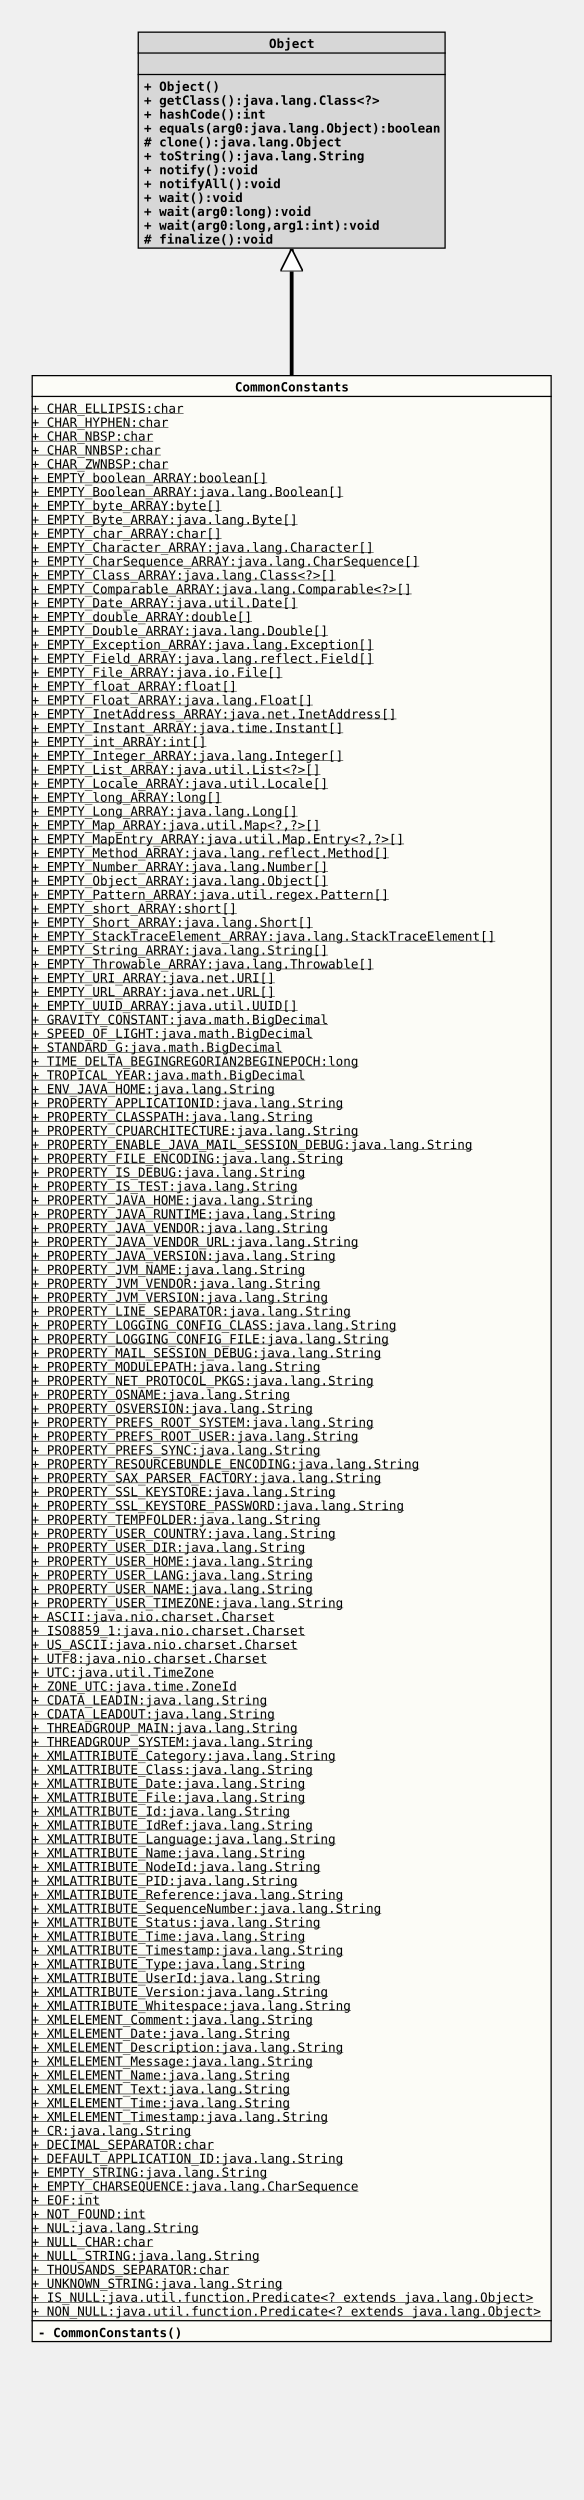
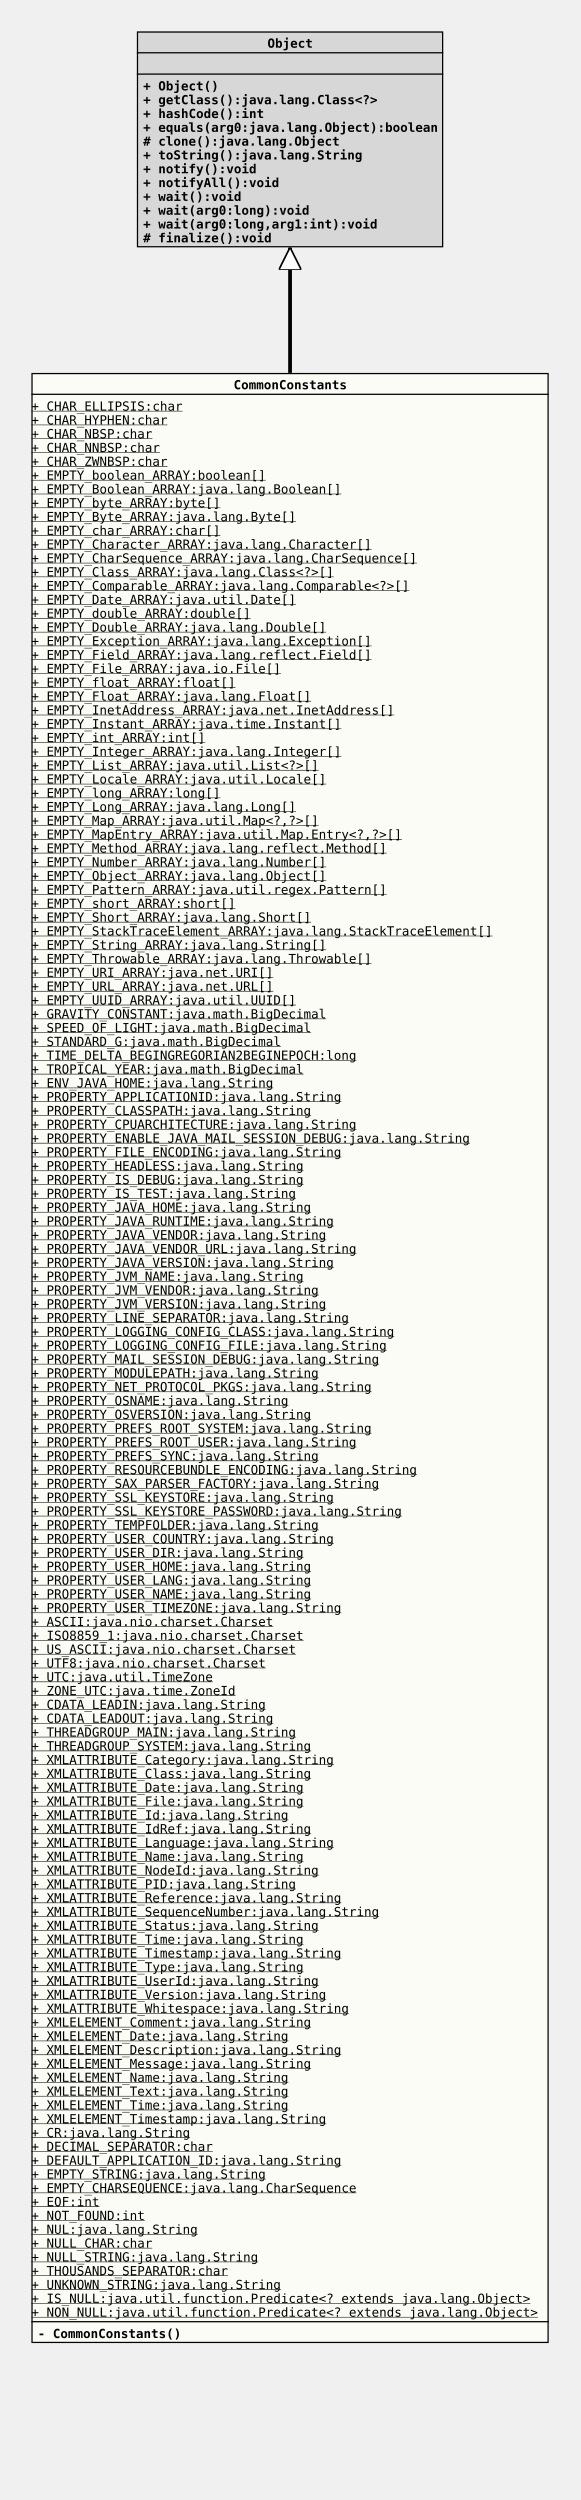
- <svg xmlns="http://www.w3.org/2000/svg" xmlns:xlink="http://www.w3.org/1999/xlink" version="1.1" baseProfile="full" width="462.000" height="1980.000">
+ <svg xmlns="http://www.w3.org/2000/svg" xmlns:xlink="http://www.w3.org/1999/xlink" version="1.1" baseProfile="full" width="462.000" height="1991.000">
  <defs>
    <style>
            line
            {
              stroke: black;
            }
            line.separator
            {
              stroke:       black;
              stroke-width: 1;
            }
            marker
            {
              fill: white;
            }
            path
            {
              fill:   white;
              stroke: black;
            }
            path.implementation
            {
              fill:             none;
              stroke-dasharray: 5,5;
              stroke-width:     3;
            }
            path.inheritance
            {
              fill:         none;
              stroke-width: 3;
            }
            rect
            {
              fill:         none;
              stroke:       black;
              stroke-width: 2;
            }
            rect.externalClass
            {
              fill:         #D0D0D0;
              fill-opacity: 0.8;
            }
            rect.focusClass
            {
              fill:         #FFFFF9;
              fill-opacity: 0.8;
            }
            rect.otherClass
            {
              fill:         #F0E68C;
              fill-opacity: 0.8;
            }
            rect.template
            {
              fill:             #FFFFFF;
              fill-opacity:     1.0;
              stroke-dasharray: 3,3;
            }
            text
            {
              font-family: monospace;
              font-size:   10px;
              font-weight: bold;
            }
            text.abstract
            {
              font-style: italic;
            }
            text.final
            {
              text-decoration: underline;
            }
            text.static
            {
              font-weight: normal;
            }
            text.stereotype
            {
              font-size:   8px;
              font-weight: normal;
            }
            </style>
    <marker id="inheritance" viewBox="0,0,40,40" markerUnits="strokeWidth" refX="40" refY="20" markerWidth="6" markerHeight="6" orient="auto">
      <path d="M40,20 l-40,-20 v40 Z" fill="#ffffff" stroke="#000000" stroke-width="3" />
    </marker>
    <marker id="implementation" viewBox="0,0,40,40" markerUnits="strokeWidth" refX="40" refY="20" markerWidth="6" markerHeight="6" orient="auto">
      <path d="M40,20 l-40,-20 v40 Z" fill="#ffffff" stroke="#000000" stroke-width="3" />
    </marker>
    <clipPath id="ID000001">
-       <rect class="focusClass" height="1558.000" width="412.000" x="0.000" y="0.000" />
+       <rect class="focusClass" height="1569.000" width="412.000" x="0.000" y="0.000" />
    </clipPath>
    <symbol id="org.tquadrat.foundation.lang.CommonConstants">
      <g>
        <g class="focusClass" clip-path="url(#ID000001)">
-           <rect x="0.000" y="0.000" width="412.000" height="1558.000" class="focusClass" />
+           <rect x="0.000" y="0.000" width="412.000" height="1569.000" class="focusClass" />
          <line x1="0.000" y1="17.000" x2="412.000" y2="17.000" class="separator" />
          <text x="161.000" y="13.000">CommonConstants</text>
-           <line x1="0.000" y1="1541.000" x2="412.000" y2="1541.000" class="separator" />
+           <line x1="0.000" y1="1552.000" x2="412.000" y2="1552.000" class="separator" />
          <text y="30.000" class="static final">+ CHAR_ELLIPSIS:char</text>
          <text y="41.000" class="static final">+ CHAR_HYPHEN:char</text>
          <text y="52.000" class="static final">+ CHAR_NBSP:char</text>
          <text y="63.000" class="static final">+ CHAR_NNBSP:char</text>
          <text y="74.000" class="static final">+ CHAR_ZWNBSP:char</text>
          <text y="85.000" class="static final">+ EMPTY_boolean_ARRAY:boolean[]</text>
          <text y="96.000" class="static final">+ EMPTY_Boolean_ARRAY:java.lang.Boolean[]</text>
          <text y="107.000" class="static final">+ EMPTY_byte_ARRAY:byte[]</text>
          <text y="118.000" class="static final">+ EMPTY_Byte_ARRAY:java.lang.Byte[]</text>
          <text y="129.000" class="static final">+ EMPTY_char_ARRAY:char[]</text>
          <text y="140.000" class="static final">+ EMPTY_Character_ARRAY:java.lang.Character[]</text>
          <text y="151.000" class="static final">+ EMPTY_CharSequence_ARRAY:java.lang.CharSequence[]</text>
          <text y="162.000" class="static final">+ EMPTY_Class_ARRAY:java.lang.Class&lt;?&gt;[]</text>
          <text y="173.000" class="static final">+ EMPTY_Comparable_ARRAY:java.lang.Comparable&lt;?&gt;[]</text>
          <text y="184.000" class="static final">+ EMPTY_Date_ARRAY:java.util.Date[]</text>
          <text y="195.000" class="static final">+ EMPTY_double_ARRAY:double[]</text>
          <text y="206.000" class="static final">+ EMPTY_Double_ARRAY:java.lang.Double[]</text>
          <text y="217.000" class="static final">+ EMPTY_Exception_ARRAY:java.lang.Exception[]</text>
          <text y="228.000" class="static final">+ EMPTY_Field_ARRAY:java.lang.reflect.Field[]</text>
          <text y="239.000" class="static final">+ EMPTY_File_ARRAY:java.io.File[]</text>
          <text y="250.000" class="static final">+ EMPTY_float_ARRAY:float[]</text>
          <text y="261.000" class="static final">+ EMPTY_Float_ARRAY:java.lang.Float[]</text>
          <text y="272.000" class="static final">+ EMPTY_InetAddress_ARRAY:java.net.InetAddress[]</text>
          <text y="283.000" class="static final">+ EMPTY_Instant_ARRAY:java.time.Instant[]</text>
          <text y="294.000" class="static final">+ EMPTY_int_ARRAY:int[]</text>
          <text y="305.000" class="static final">+ EMPTY_Integer_ARRAY:java.lang.Integer[]</text>
          <text y="316.000" class="static final">+ EMPTY_List_ARRAY:java.util.List&lt;?&gt;[]</text>
          <text y="327.000" class="static final">+ EMPTY_Locale_ARRAY:java.util.Locale[]</text>
          <text y="338.000" class="static final">+ EMPTY_long_ARRAY:long[]</text>
          <text y="349.000" class="static final">+ EMPTY_Long_ARRAY:java.lang.Long[]</text>
          <text y="360.000" class="static final">+ EMPTY_Map_ARRAY:java.util.Map&lt;?,?&gt;[]</text>
          <text y="371.000" class="static final">+ EMPTY_MapEntry_ARRAY:java.util.Map.Entry&lt;?,?&gt;[]</text>
          <text y="382.000" class="static final">+ EMPTY_Method_ARRAY:java.lang.reflect.Method[]</text>
          <text y="393.000" class="static final">+ EMPTY_Number_ARRAY:java.lang.Number[]</text>
          <text y="404.000" class="static final">+ EMPTY_Object_ARRAY:java.lang.Object[]</text>
          <text y="415.000" class="static final">+ EMPTY_Pattern_ARRAY:java.util.regex.Pattern[]</text>
          <text y="426.000" class="static final">+ EMPTY_short_ARRAY:short[]</text>
          <text y="437.000" class="static final">+ EMPTY_Short_ARRAY:java.lang.Short[]</text>
          <text y="448.000" class="static final">+ EMPTY_StackTraceElement_ARRAY:java.lang.StackTraceElement[]</text>
          <text y="459.000" class="static final">+ EMPTY_String_ARRAY:java.lang.String[]</text>
          <text y="470.000" class="static final">+ EMPTY_Throwable_ARRAY:java.lang.Throwable[]</text>
          <text y="481.000" class="static final">+ EMPTY_URI_ARRAY:java.net.URI[]</text>
          <text y="492.000" class="static final">+ EMPTY_URL_ARRAY:java.net.URL[]</text>
          <text y="503.000" class="static final">+ EMPTY_UUID_ARRAY:java.util.UUID[]</text>
          <text y="514.000" class="static final">+ GRAVITY_CONSTANT:java.math.BigDecimal</text>
          <text y="525.000" class="static final">+ SPEED_OF_LIGHT:java.math.BigDecimal</text>
          <text y="536.000" class="static final">+ STANDARD_G:java.math.BigDecimal</text>
          <text y="547.000" class="static final">+ TIME_DELTA_BEGINGREGORIAN2BEGINEPOCH:long</text>
          <text y="558.000" class="static final">+ TROPICAL_YEAR:java.math.BigDecimal</text>
          <text y="569.000" class="static final">+ ENV_JAVA_HOME:java.lang.String</text>
          <text y="580.000" class="static final">+ PROPERTY_APPLICATIONID:java.lang.String</text>
          <text y="591.000" class="static final">+ PROPERTY_CLASSPATH:java.lang.String</text>
          <text y="602.000" class="static final">+ PROPERTY_CPUARCHITECTURE:java.lang.String</text>
          <text y="613.000" class="static final">+ PROPERTY_ENABLE_JAVA_MAIL_SESSION_DEBUG:java.lang.String</text>
          <text y="624.000" class="static final">+ PROPERTY_FILE_ENCODING:java.lang.String</text>
-           <text y="635.000" class="static final">+ PROPERTY_IS_DEBUG:java.lang.String</text>
-           <text y="646.000" class="static final">+ PROPERTY_IS_TEST:java.lang.String</text>
-           <text y="657.000" class="static final">+ PROPERTY_JAVA_HOME:java.lang.String</text>
-           <text y="668.000" class="static final">+ PROPERTY_JAVA_RUNTIME:java.lang.String</text>
-           <text y="679.000" class="static final">+ PROPERTY_JAVA_VENDOR:java.lang.String</text>
-           <text y="690.000" class="static final">+ PROPERTY_JAVA_VENDOR_URL:java.lang.String</text>
-           <text y="701.000" class="static final">+ PROPERTY_JAVA_VERSION:java.lang.String</text>
-           <text y="712.000" class="static final">+ PROPERTY_JVM_NAME:java.lang.String</text>
-           <text y="723.000" class="static final">+ PROPERTY_JVM_VENDOR:java.lang.String</text>
-           <text y="734.000" class="static final">+ PROPERTY_JVM_VERSION:java.lang.String</text>
-           <text y="745.000" class="static final">+ PROPERTY_LINE_SEPARATOR:java.lang.String</text>
-           <text y="756.000" class="static final">+ PROPERTY_LOGGING_CONFIG_CLASS:java.lang.String</text>
-           <text y="767.000" class="static final">+ PROPERTY_LOGGING_CONFIG_FILE:java.lang.String</text>
-           <text y="778.000" class="static final">+ PROPERTY_MAIL_SESSION_DEBUG:java.lang.String</text>
-           <text y="789.000" class="static final">+ PROPERTY_MODULEPATH:java.lang.String</text>
-           <text y="800.000" class="static final">+ PROPERTY_NET_PROTOCOL_PKGS:java.lang.String</text>
-           <text y="811.000" class="static final">+ PROPERTY_OSNAME:java.lang.String</text>
-           <text y="822.000" class="static final">+ PROPERTY_OSVERSION:java.lang.String</text>
-           <text y="833.000" class="static final">+ PROPERTY_PREFS_ROOT_SYSTEM:java.lang.String</text>
-           <text y="844.000" class="static final">+ PROPERTY_PREFS_ROOT_USER:java.lang.String</text>
-           <text y="855.000" class="static final">+ PROPERTY_PREFS_SYNC:java.lang.String</text>
-           <text y="866.000" class="static final">+ PROPERTY_RESOURCEBUNDLE_ENCODING:java.lang.String</text>
-           <text y="877.000" class="static final">+ PROPERTY_SAX_PARSER_FACTORY:java.lang.String</text>
-           <text y="888.000" class="static final">+ PROPERTY_SSL_KEYSTORE:java.lang.String</text>
-           <text y="899.000" class="static final">+ PROPERTY_SSL_KEYSTORE_PASSWORD:java.lang.String</text>
-           <text y="910.000" class="static final">+ PROPERTY_TEMPFOLDER:java.lang.String</text>
-           <text y="921.000" class="static final">+ PROPERTY_USER_COUNTRY:java.lang.String</text>
-           <text y="932.000" class="static final">+ PROPERTY_USER_DIR:java.lang.String</text>
-           <text y="943.000" class="static final">+ PROPERTY_USER_HOME:java.lang.String</text>
-           <text y="954.000" class="static final">+ PROPERTY_USER_LANG:java.lang.String</text>
-           <text y="965.000" class="static final">+ PROPERTY_USER_NAME:java.lang.String</text>
-           <text y="976.000" class="static final">+ PROPERTY_USER_TIMEZONE:java.lang.String</text>
-           <text y="987.000" class="static final">+ ASCII:java.nio.charset.Charset</text>
-           <text y="998.000" class="static final">+ ISO8859_1:java.nio.charset.Charset</text>
-           <text y="1009.000" class="static final">+ US_ASCII:java.nio.charset.Charset</text>
-           <text y="1020.000" class="static final">+ UTF8:java.nio.charset.Charset</text>
-           <text y="1031.000" class="static final">+ UTC:java.util.TimeZone</text>
-           <text y="1042.000" class="static final">+ ZONE_UTC:java.time.ZoneId</text>
-           <text y="1053.000" class="static final">+ CDATA_LEADIN:java.lang.String</text>
-           <text y="1064.000" class="static final">+ CDATA_LEADOUT:java.lang.String</text>
-           <text y="1075.000" class="static final">+ THREADGROUP_MAIN:java.lang.String</text>
-           <text y="1086.000" class="static final">+ THREADGROUP_SYSTEM:java.lang.String</text>
-           <text y="1097.000" class="static final">+ XMLATTRIBUTE_Category:java.lang.String</text>
-           <text y="1108.000" class="static final">+ XMLATTRIBUTE_Class:java.lang.String</text>
-           <text y="1119.000" class="static final">+ XMLATTRIBUTE_Date:java.lang.String</text>
-           <text y="1130.000" class="static final">+ XMLATTRIBUTE_File:java.lang.String</text>
-           <text y="1141.000" class="static final">+ XMLATTRIBUTE_Id:java.lang.String</text>
-           <text y="1152.000" class="static final">+ XMLATTRIBUTE_IdRef:java.lang.String</text>
-           <text y="1163.000" class="static final">+ XMLATTRIBUTE_Language:java.lang.String</text>
-           <text y="1174.000" class="static final">+ XMLATTRIBUTE_Name:java.lang.String</text>
-           <text y="1185.000" class="static final">+ XMLATTRIBUTE_NodeId:java.lang.String</text>
-           <text y="1196.000" class="static final">+ XMLATTRIBUTE_PID:java.lang.String</text>
-           <text y="1207.000" class="static final">+ XMLATTRIBUTE_Reference:java.lang.String</text>
-           <text y="1218.000" class="static final">+ XMLATTRIBUTE_SequenceNumber:java.lang.String</text>
-           <text y="1229.000" class="static final">+ XMLATTRIBUTE_Status:java.lang.String</text>
-           <text y="1240.000" class="static final">+ XMLATTRIBUTE_Time:java.lang.String</text>
-           <text y="1251.000" class="static final">+ XMLATTRIBUTE_Timestamp:java.lang.String</text>
-           <text y="1262.000" class="static final">+ XMLATTRIBUTE_Type:java.lang.String</text>
-           <text y="1273.000" class="static final">+ XMLATTRIBUTE_UserId:java.lang.String</text>
-           <text y="1284.000" class="static final">+ XMLATTRIBUTE_Version:java.lang.String</text>
-           <text y="1295.000" class="static final">+ XMLATTRIBUTE_Whitespace:java.lang.String</text>
-           <text y="1306.000" class="static final">+ XMLELEMENT_Comment:java.lang.String</text>
-           <text y="1317.000" class="static final">+ XMLELEMENT_Date:java.lang.String</text>
-           <text y="1328.000" class="static final">+ XMLELEMENT_Description:java.lang.String</text>
-           <text y="1339.000" class="static final">+ XMLELEMENT_Message:java.lang.String</text>
-           <text y="1350.000" class="static final">+ XMLELEMENT_Name:java.lang.String</text>
-           <text y="1361.000" class="static final">+ XMLELEMENT_Text:java.lang.String</text>
-           <text y="1372.000" class="static final">+ XMLELEMENT_Time:java.lang.String</text>
-           <text y="1383.000" class="static final">+ XMLELEMENT_Timestamp:java.lang.String</text>
-           <text y="1394.000" class="static final">+ CR:java.lang.String</text>
-           <text y="1405.000" class="static final">+ DECIMAL_SEPARATOR:char</text>
-           <text y="1416.000" class="static final">+ DEFAULT_APPLICATION_ID:java.lang.String</text>
-           <text y="1427.000" class="static final">+ EMPTY_STRING:java.lang.String</text>
-           <text y="1438.000" class="static final">+ EMPTY_CHARSEQUENCE:java.lang.CharSequence</text>
-           <text y="1449.000" class="static final">+ EOF:int</text>
-           <text y="1460.000" class="static final">+ NOT_FOUND:int</text>
-           <text y="1471.000" class="static final">+ NUL:java.lang.String</text>
-           <text y="1482.000" class="static final">+ NULL_CHAR:char</text>
-           <text y="1493.000" class="static final">+ NULL_STRING:java.lang.String</text>
-           <text y="1504.000" class="static final">+ THOUSANDS_SEPARATOR:char</text>
-           <text y="1515.000" class="static final">+ UNKNOWN_STRING:java.lang.String</text>
-           <text y="1526.000" class="static final">+ IS_NULL:java.util.function.Predicate&lt;? extends java.lang.Object&gt;</text>
-           <text y="1537.000" class="static final">+ NON_NULL:java.util.function.Predicate&lt;? extends java.lang.Object&gt;</text>
-           <text x="5.000" y="1554.000">- CommonConstants()</text>
+           <text y="635.000" class="static final">+ PROPERTY_HEADLESS:java.lang.String</text>
+           <text y="646.000" class="static final">+ PROPERTY_IS_DEBUG:java.lang.String</text>
+           <text y="657.000" class="static final">+ PROPERTY_IS_TEST:java.lang.String</text>
+           <text y="668.000" class="static final">+ PROPERTY_JAVA_HOME:java.lang.String</text>
+           <text y="679.000" class="static final">+ PROPERTY_JAVA_RUNTIME:java.lang.String</text>
+           <text y="690.000" class="static final">+ PROPERTY_JAVA_VENDOR:java.lang.String</text>
+           <text y="701.000" class="static final">+ PROPERTY_JAVA_VENDOR_URL:java.lang.String</text>
+           <text y="712.000" class="static final">+ PROPERTY_JAVA_VERSION:java.lang.String</text>
+           <text y="723.000" class="static final">+ PROPERTY_JVM_NAME:java.lang.String</text>
+           <text y="734.000" class="static final">+ PROPERTY_JVM_VENDOR:java.lang.String</text>
+           <text y="745.000" class="static final">+ PROPERTY_JVM_VERSION:java.lang.String</text>
+           <text y="756.000" class="static final">+ PROPERTY_LINE_SEPARATOR:java.lang.String</text>
+           <text y="767.000" class="static final">+ PROPERTY_LOGGING_CONFIG_CLASS:java.lang.String</text>
+           <text y="778.000" class="static final">+ PROPERTY_LOGGING_CONFIG_FILE:java.lang.String</text>
+           <text y="789.000" class="static final">+ PROPERTY_MAIL_SESSION_DEBUG:java.lang.String</text>
+           <text y="800.000" class="static final">+ PROPERTY_MODULEPATH:java.lang.String</text>
+           <text y="811.000" class="static final">+ PROPERTY_NET_PROTOCOL_PKGS:java.lang.String</text>
+           <text y="822.000" class="static final">+ PROPERTY_OSNAME:java.lang.String</text>
+           <text y="833.000" class="static final">+ PROPERTY_OSVERSION:java.lang.String</text>
+           <text y="844.000" class="static final">+ PROPERTY_PREFS_ROOT_SYSTEM:java.lang.String</text>
+           <text y="855.000" class="static final">+ PROPERTY_PREFS_ROOT_USER:java.lang.String</text>
+           <text y="866.000" class="static final">+ PROPERTY_PREFS_SYNC:java.lang.String</text>
+           <text y="877.000" class="static final">+ PROPERTY_RESOURCEBUNDLE_ENCODING:java.lang.String</text>
+           <text y="888.000" class="static final">+ PROPERTY_SAX_PARSER_FACTORY:java.lang.String</text>
+           <text y="899.000" class="static final">+ PROPERTY_SSL_KEYSTORE:java.lang.String</text>
+           <text y="910.000" class="static final">+ PROPERTY_SSL_KEYSTORE_PASSWORD:java.lang.String</text>
+           <text y="921.000" class="static final">+ PROPERTY_TEMPFOLDER:java.lang.String</text>
+           <text y="932.000" class="static final">+ PROPERTY_USER_COUNTRY:java.lang.String</text>
+           <text y="943.000" class="static final">+ PROPERTY_USER_DIR:java.lang.String</text>
+           <text y="954.000" class="static final">+ PROPERTY_USER_HOME:java.lang.String</text>
+           <text y="965.000" class="static final">+ PROPERTY_USER_LANG:java.lang.String</text>
+           <text y="976.000" class="static final">+ PROPERTY_USER_NAME:java.lang.String</text>
+           <text y="987.000" class="static final">+ PROPERTY_USER_TIMEZONE:java.lang.String</text>
+           <text y="998.000" class="static final">+ ASCII:java.nio.charset.Charset</text>
+           <text y="1009.000" class="static final">+ ISO8859_1:java.nio.charset.Charset</text>
+           <text y="1020.000" class="static final">+ US_ASCII:java.nio.charset.Charset</text>
+           <text y="1031.000" class="static final">+ UTF8:java.nio.charset.Charset</text>
+           <text y="1042.000" class="static final">+ UTC:java.util.TimeZone</text>
+           <text y="1053.000" class="static final">+ ZONE_UTC:java.time.ZoneId</text>
+           <text y="1064.000" class="static final">+ CDATA_LEADIN:java.lang.String</text>
+           <text y="1075.000" class="static final">+ CDATA_LEADOUT:java.lang.String</text>
+           <text y="1086.000" class="static final">+ THREADGROUP_MAIN:java.lang.String</text>
+           <text y="1097.000" class="static final">+ THREADGROUP_SYSTEM:java.lang.String</text>
+           <text y="1108.000" class="static final">+ XMLATTRIBUTE_Category:java.lang.String</text>
+           <text y="1119.000" class="static final">+ XMLATTRIBUTE_Class:java.lang.String</text>
+           <text y="1130.000" class="static final">+ XMLATTRIBUTE_Date:java.lang.String</text>
+           <text y="1141.000" class="static final">+ XMLATTRIBUTE_File:java.lang.String</text>
+           <text y="1152.000" class="static final">+ XMLATTRIBUTE_Id:java.lang.String</text>
+           <text y="1163.000" class="static final">+ XMLATTRIBUTE_IdRef:java.lang.String</text>
+           <text y="1174.000" class="static final">+ XMLATTRIBUTE_Language:java.lang.String</text>
+           <text y="1185.000" class="static final">+ XMLATTRIBUTE_Name:java.lang.String</text>
+           <text y="1196.000" class="static final">+ XMLATTRIBUTE_NodeId:java.lang.String</text>
+           <text y="1207.000" class="static final">+ XMLATTRIBUTE_PID:java.lang.String</text>
+           <text y="1218.000" class="static final">+ XMLATTRIBUTE_Reference:java.lang.String</text>
+           <text y="1229.000" class="static final">+ XMLATTRIBUTE_SequenceNumber:java.lang.String</text>
+           <text y="1240.000" class="static final">+ XMLATTRIBUTE_Status:java.lang.String</text>
+           <text y="1251.000" class="static final">+ XMLATTRIBUTE_Time:java.lang.String</text>
+           <text y="1262.000" class="static final">+ XMLATTRIBUTE_Timestamp:java.lang.String</text>
+           <text y="1273.000" class="static final">+ XMLATTRIBUTE_Type:java.lang.String</text>
+           <text y="1284.000" class="static final">+ XMLATTRIBUTE_UserId:java.lang.String</text>
+           <text y="1295.000" class="static final">+ XMLATTRIBUTE_Version:java.lang.String</text>
+           <text y="1306.000" class="static final">+ XMLATTRIBUTE_Whitespace:java.lang.String</text>
+           <text y="1317.000" class="static final">+ XMLELEMENT_Comment:java.lang.String</text>
+           <text y="1328.000" class="static final">+ XMLELEMENT_Date:java.lang.String</text>
+           <text y="1339.000" class="static final">+ XMLELEMENT_Description:java.lang.String</text>
+           <text y="1350.000" class="static final">+ XMLELEMENT_Message:java.lang.String</text>
+           <text y="1361.000" class="static final">+ XMLELEMENT_Name:java.lang.String</text>
+           <text y="1372.000" class="static final">+ XMLELEMENT_Text:java.lang.String</text>
+           <text y="1383.000" class="static final">+ XMLELEMENT_Time:java.lang.String</text>
+           <text y="1394.000" class="static final">+ XMLELEMENT_Timestamp:java.lang.String</text>
+           <text y="1405.000" class="static final">+ CR:java.lang.String</text>
+           <text y="1416.000" class="static final">+ DECIMAL_SEPARATOR:char</text>
+           <text y="1427.000" class="static final">+ DEFAULT_APPLICATION_ID:java.lang.String</text>
+           <text y="1438.000" class="static final">+ EMPTY_STRING:java.lang.String</text>
+           <text y="1449.000" class="static final">+ EMPTY_CHARSEQUENCE:java.lang.CharSequence</text>
+           <text y="1460.000" class="static final">+ EOF:int</text>
+           <text y="1471.000" class="static final">+ NOT_FOUND:int</text>
+           <text y="1482.000" class="static final">+ NUL:java.lang.String</text>
+           <text y="1493.000" class="static final">+ NULL_CHAR:char</text>
+           <text y="1504.000" class="static final">+ NULL_STRING:java.lang.String</text>
+           <text y="1515.000" class="static final">+ THOUSANDS_SEPARATOR:char</text>
+           <text y="1526.000" class="static final">+ UNKNOWN_STRING:java.lang.String</text>
+           <text y="1537.000" class="static final">+ IS_NULL:java.util.function.Predicate&lt;? extends java.lang.Object&gt;</text>
+           <text y="1548.000" class="static final">+ NON_NULL:java.util.function.Predicate&lt;? extends java.lang.Object&gt;</text>
+           <text x="5.000" y="1565.000">- CommonConstants()</text>
        </g>
      </g>
    </symbol>
    <clipPath id="ID000002">
      <rect class="externalClass" height="172.000" width="244.000" x="0.000" y="0.000" />
    </clipPath>
    <symbol id="java.lang.Object">
      <g>
        <g clip-path="url(#ID000002)">
          <rect x="0.000" y="0.000" width="244.000" height="172.000" class="externalClass" />
          <line x1="0.000" y1="17.000" x2="244.000" y2="17.000" class="separator" />
          <text x="104.000" y="13.000">Object</text>
          <line x1="0.000" y1="34.000" x2="244.000" y2="34.000" class="separator" />
          <text x="5.000" y="30.000" />
          <text x="5.000" y="47.000">+ Object()</text>
          <text x="5.000" y="58.000">+ getClass():java.lang.Class&lt;?&gt;</text>
          <text x="5.000" y="69.000">+ hashCode():int</text>
          <text x="5.000" y="80.000">+ equals(arg0:java.lang.Object):boolean</text>
          <text x="5.000" y="91.000"># clone():java.lang.Object</text>
          <text x="5.000" y="102.000">+ toString():java.lang.String</text>
          <text x="5.000" y="113.000">+ notify():void</text>
          <text x="5.000" y="124.000">+ notifyAll():void</text>
          <text x="5.000" y="135.000">+ wait():void</text>
          <text x="5.000" y="146.000">+ wait(arg0:long):void</text>
          <text x="5.000" y="157.000">+ wait(arg0:long,arg1:int):void</text>
          <text x="5.000" y="168.000"># finalize():void</text>
        </g>
      </g>
    </symbol>
  </defs>
  <path class="inheritance" d="M231.000,297.000 L231.000,197.000" marker-end="url(#inheritance)" />
  <use x="109.000" y="25.000" xlink:href="#java.lang.Object" />
  <use x="25.000" y="297.000" xlink:href="#org.tquadrat.foundation.lang.CommonConstants" />
</svg>
